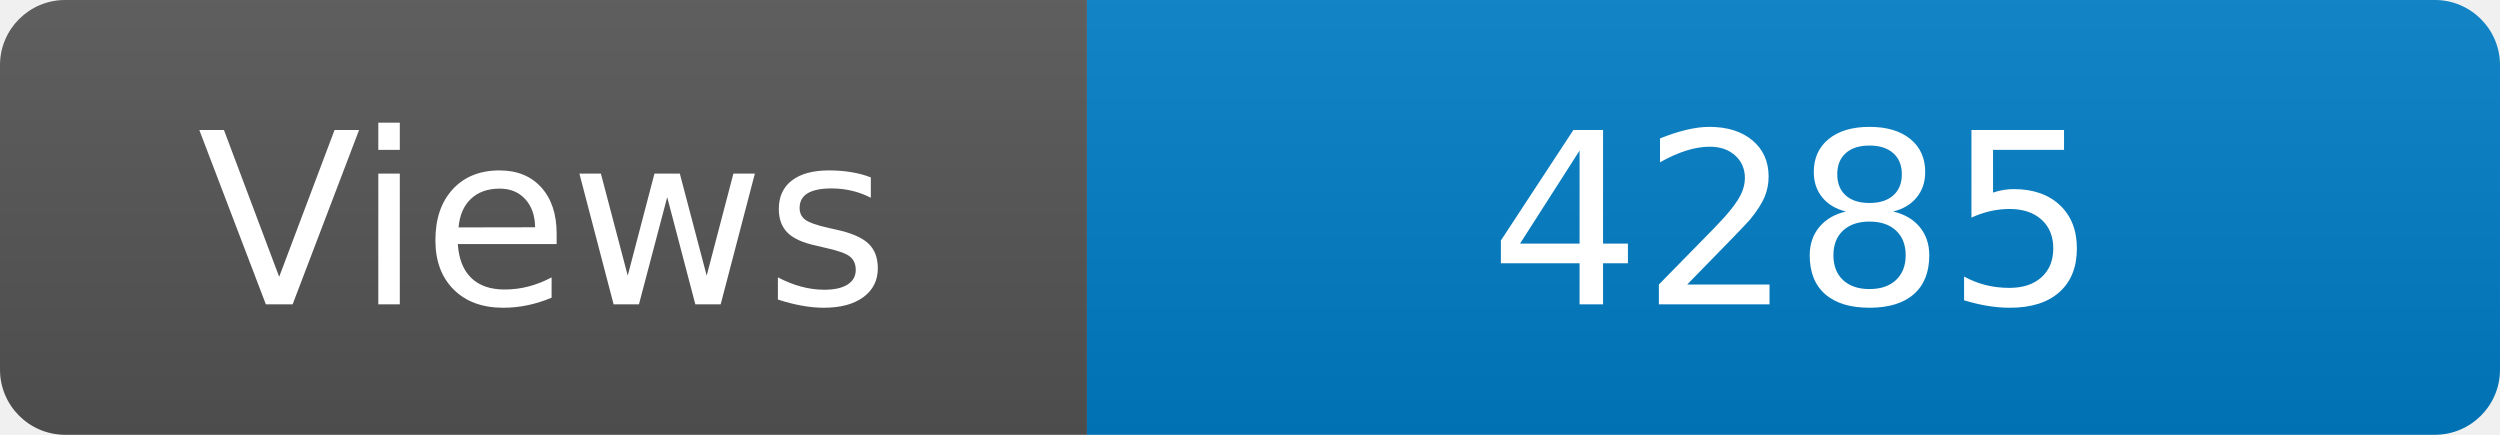
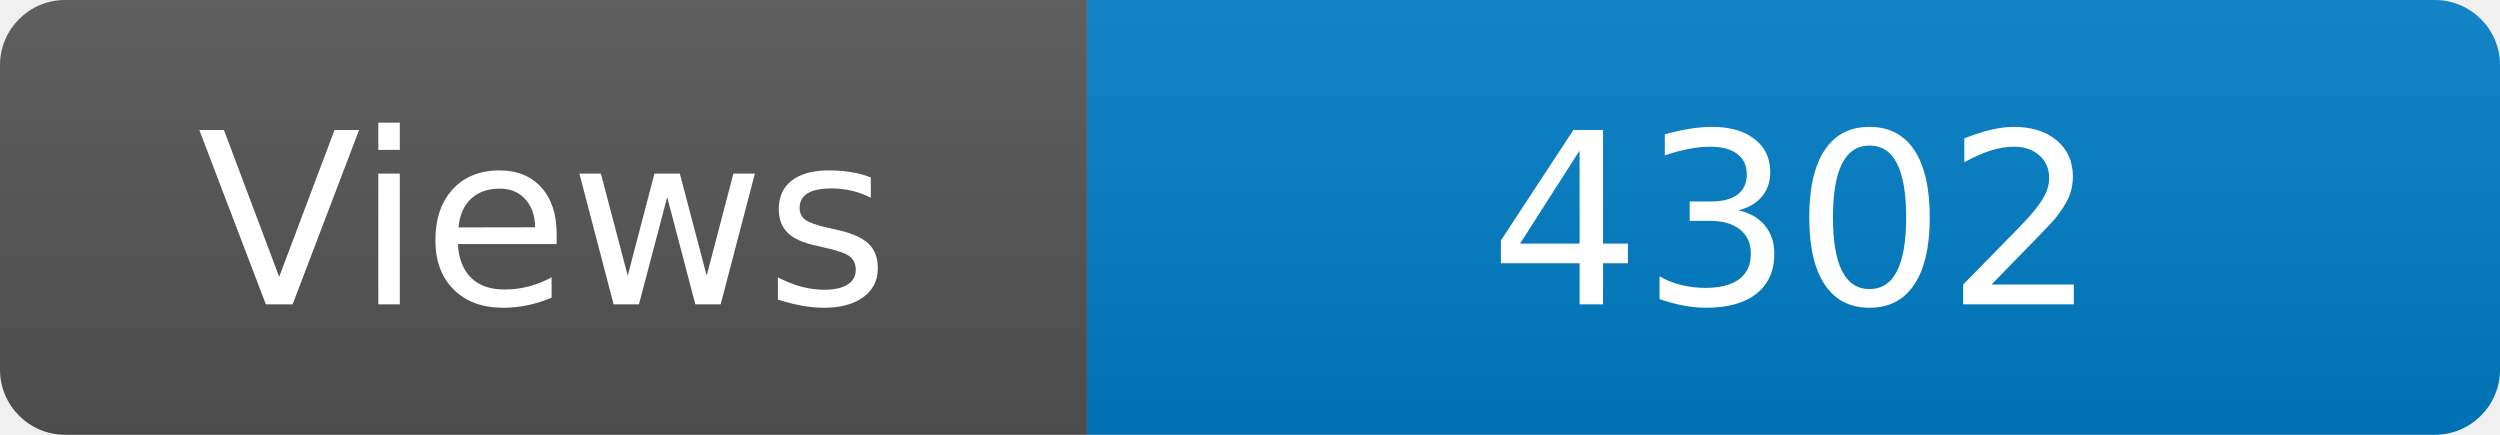
<svg xmlns="http://www.w3.org/2000/svg" width="115" height="20" role="img" aria-label="Maintained?: yes">
  <linearGradient id="s" x2="0" y2="100%">
    <stop offset="0" stop-color="#bbb" stop-opacity=".1" />
    <stop offset="1" stop-opacity=".1" />
  </linearGradient>
  <clipPath id="r">
    <rect width="115" height="20" rx="3" fill="#fff" />
  </clipPath>
  <g clip-path="url(#r)">
    <rect width="50" height="20" fill="#555" />
    <rect x="50" width="160" height="20" fill="#007ec6" />
    <rect width="115" height="20" fill="url(#s)" />
  </g>
  <g fill="#fff" text-anchor="middle" font-family="Verdana,Geneva,DejaVu Sans,sans-serif" font-size="110">
    <text x="250" y="140" transform="scale(.1)" fill="#fff">Views</text>
-     <text x="825" y="140" transform="scale(.1)" fill="#fff">4285</text>
+     <text x="825" y="140" transform="scale(.1)" fill="#fff">4302</text>
  </g>
</svg>
